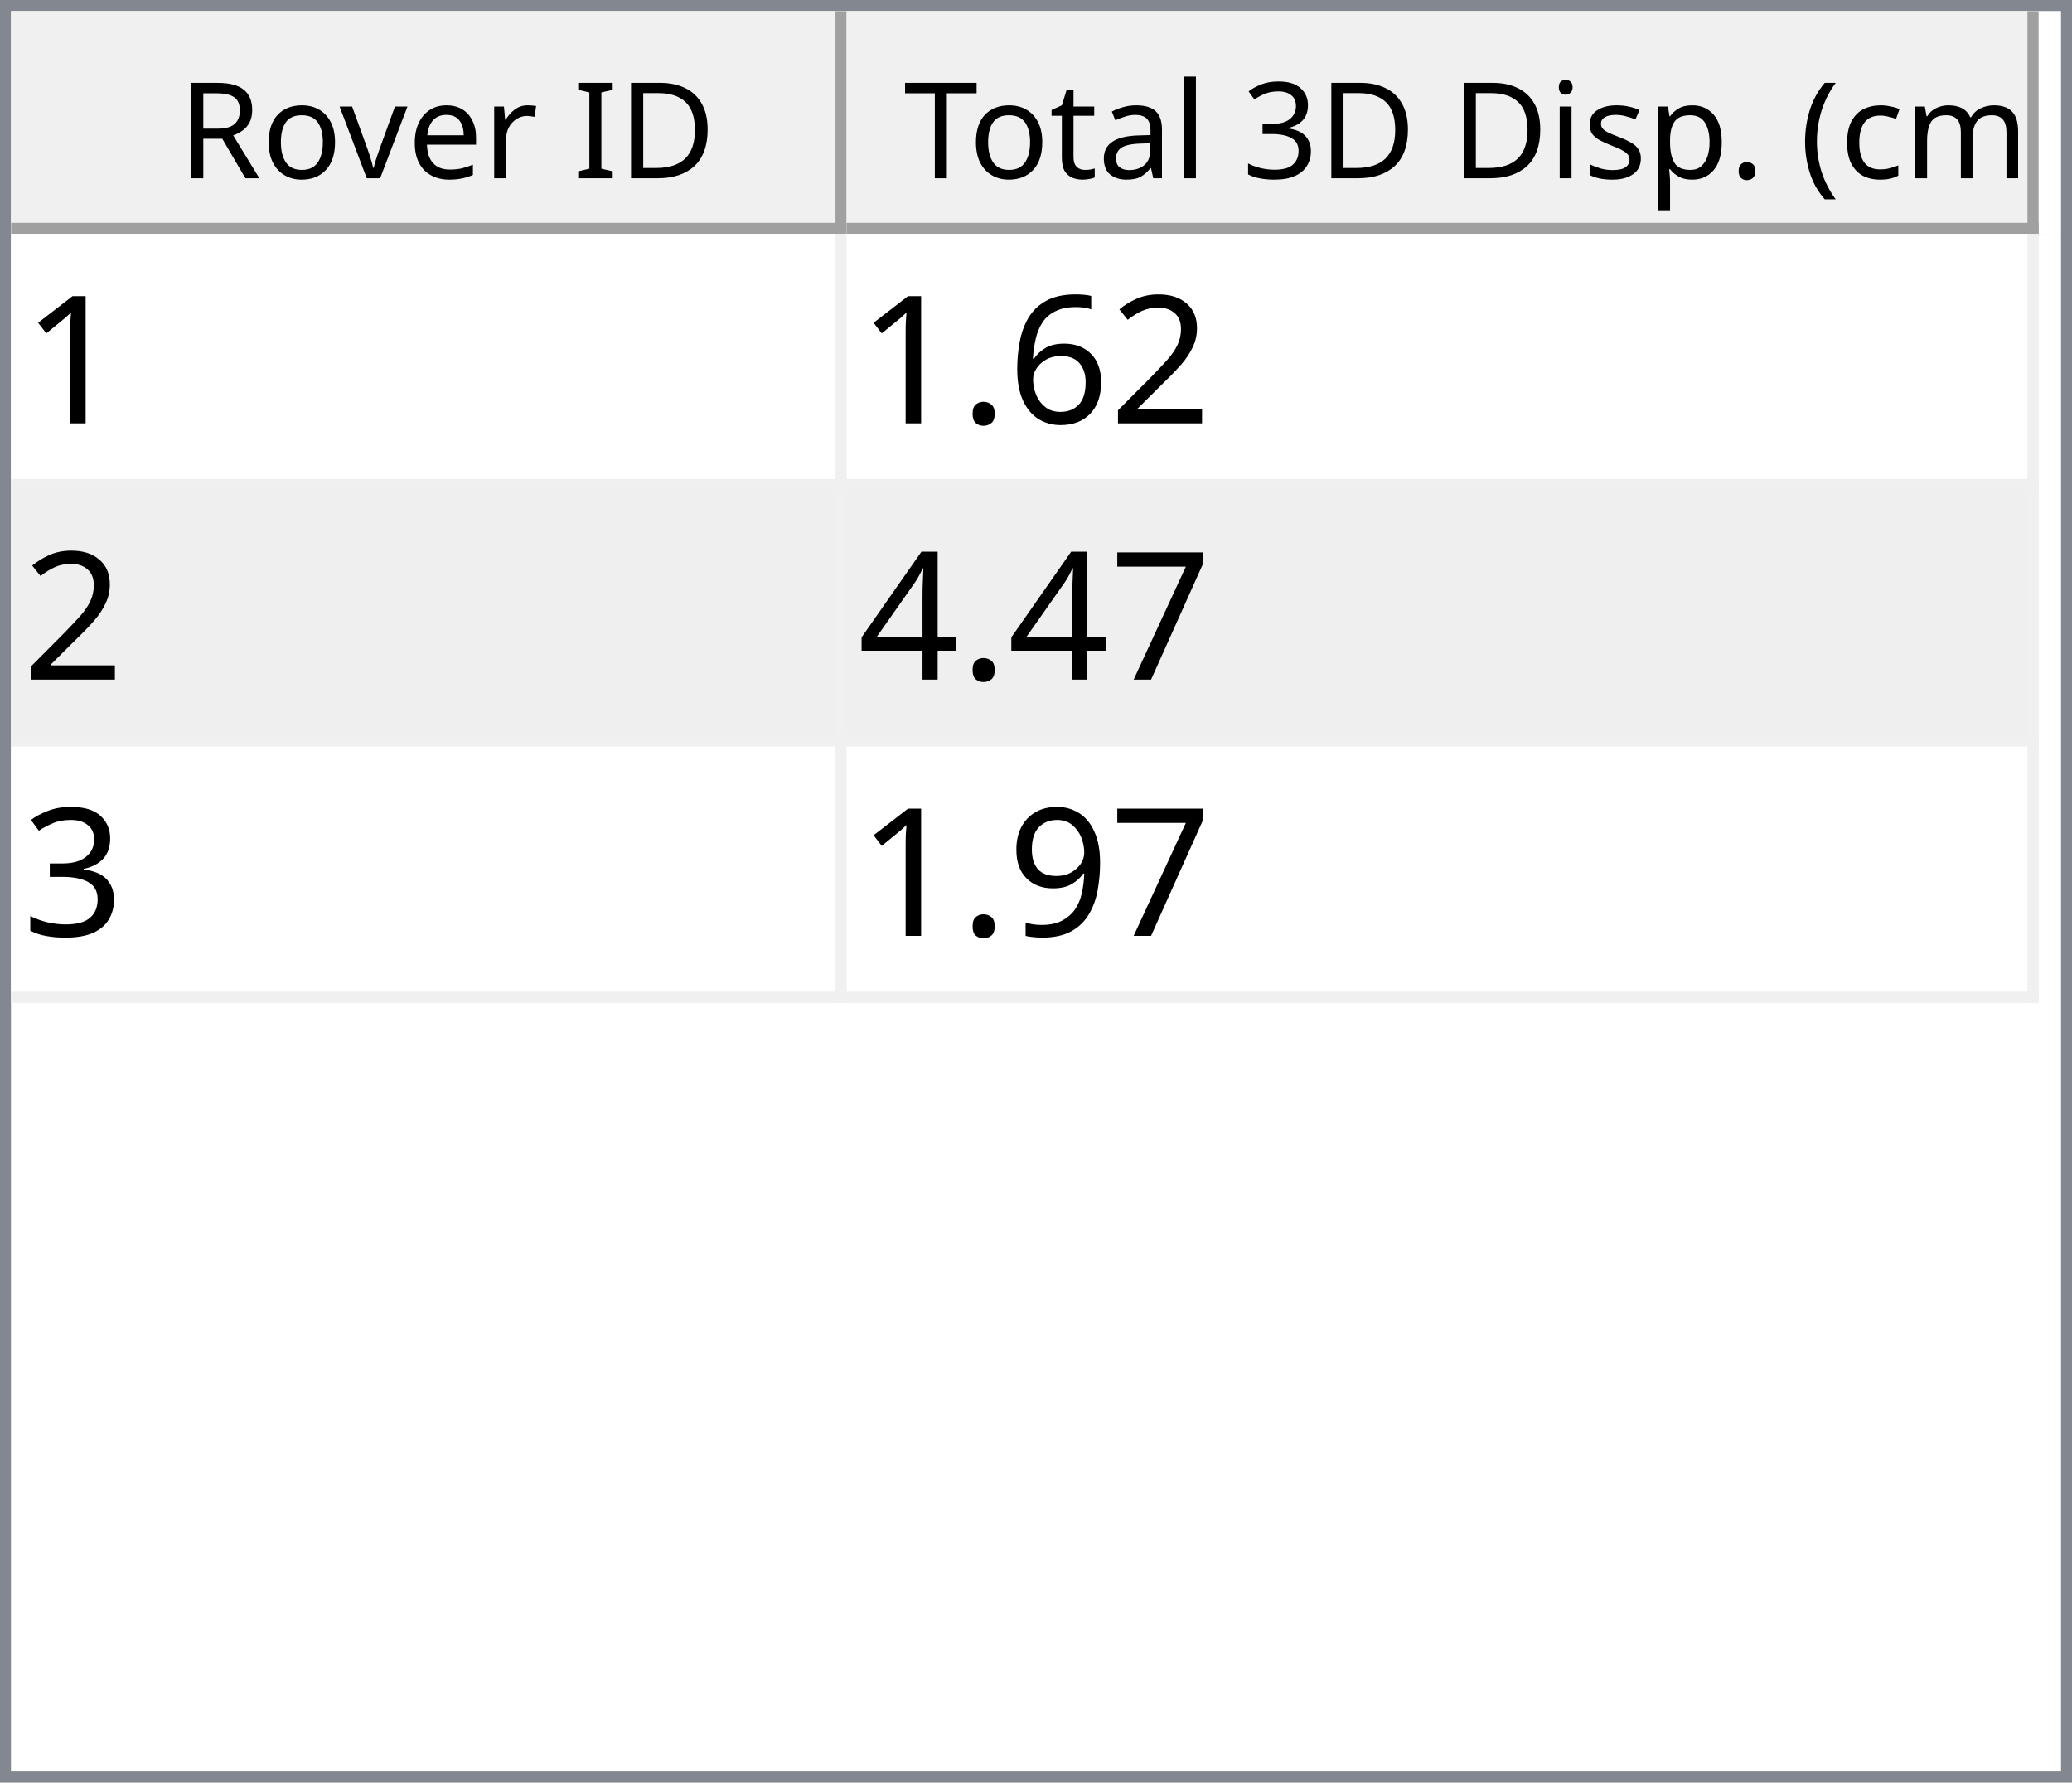
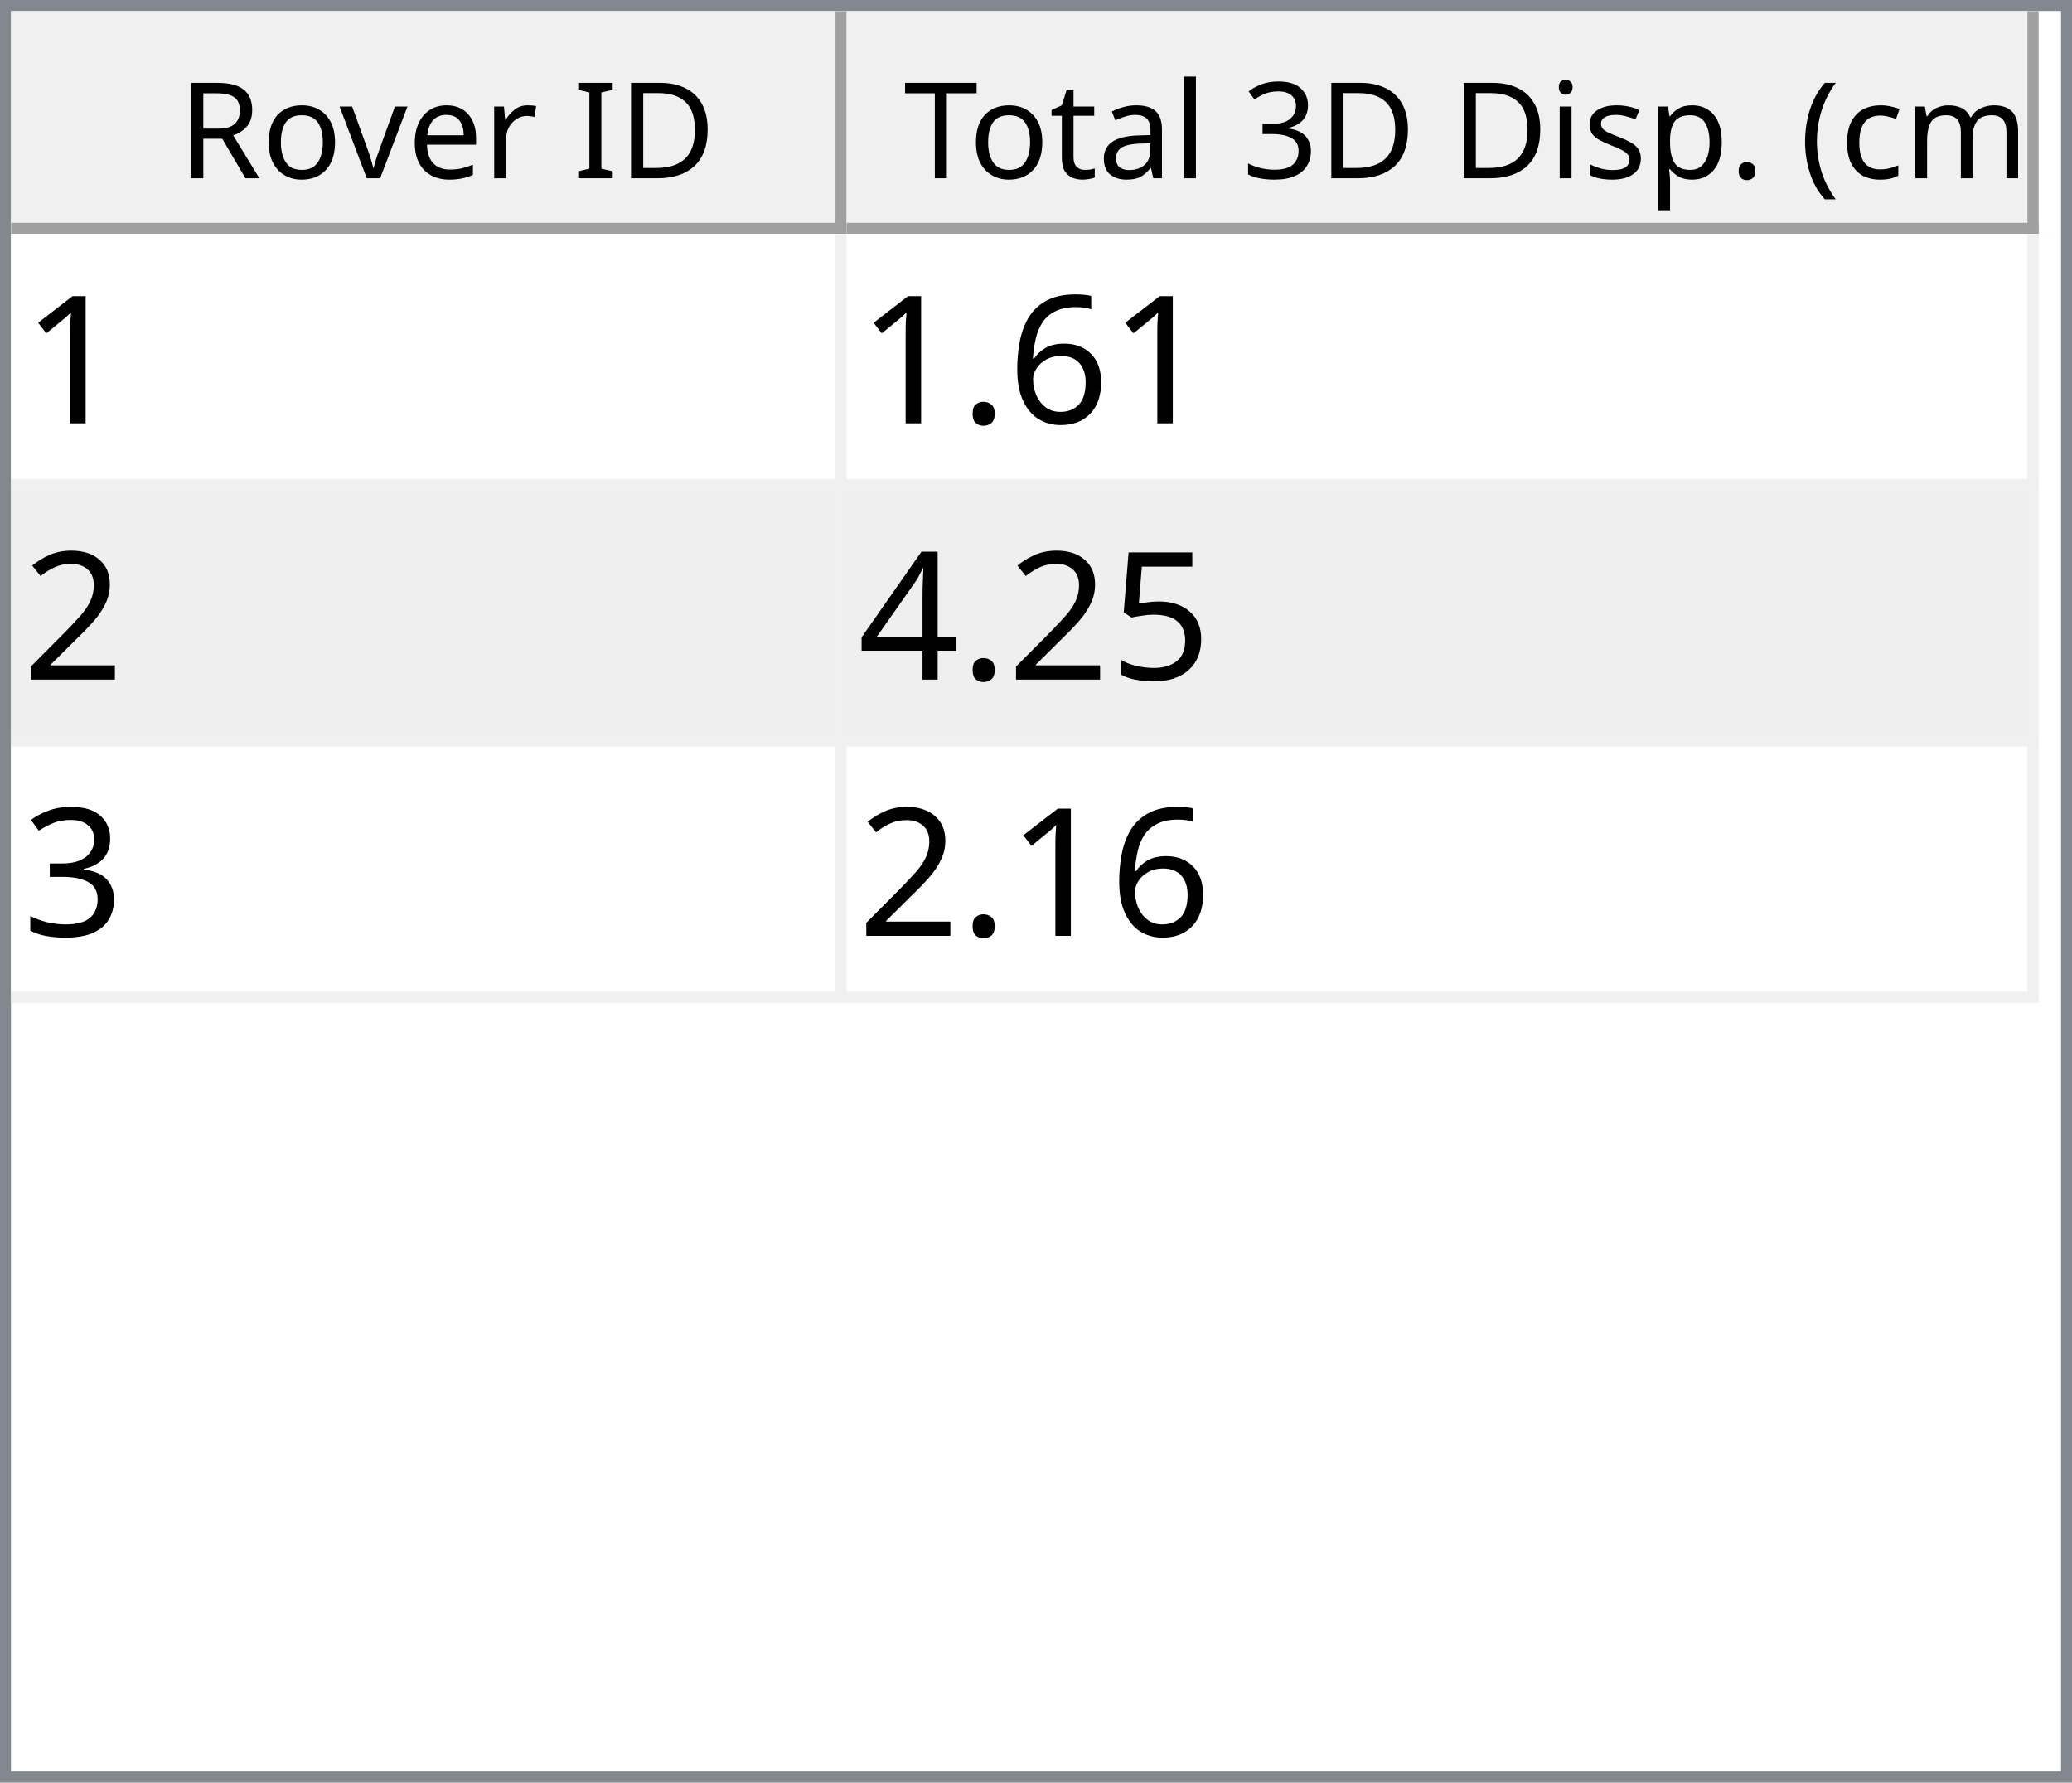
<svg xmlns="http://www.w3.org/2000/svg" style="fill-opacity:1; color-rendering:auto; color-interpolation:auto; text-rendering:auto; stroke:black; stroke-linecap:square; stroke-miterlimit:10; shape-rendering:auto; stroke-opacity:1; fill:black; stroke-dasharray:none; font-weight:normal; stroke-width:1; font-family:'Dialog'; font-style:normal; stroke-linejoin:miter; font-size:12px; stroke-dashoffset:0; image-rendering:auto;" width="186" height="160">
  <defs id="genericDefs" />
  <g>
    <defs id="defs1">
      <clipPath clipPathUnits="userSpaceOnUse" id="clipPath1">
        <path d="M0 0 L186 0 L186 160 L0 160 L0 0 Z" />
      </clipPath>
      <clipPath clipPathUnits="userSpaceOnUse" id="clipPath2">
        <path d="M0 0 L0 160 L186 160 L186 0 Z" />
      </clipPath>
      <clipPath clipPathUnits="userSpaceOnUse" id="clipPath3">
        <path d="M0 0 L0 20 L184 20 L184 0 Z" />
      </clipPath>
      <clipPath clipPathUnits="userSpaceOnUse" id="clipPath4">
        <path d="M0 0 L0 20 L75 20 L75 0 Z" />
      </clipPath>
      <clipPath clipPathUnits="userSpaceOnUse" id="clipPath5">
        <path d="M1 1 L1 19 L74 19 L74 1 Z" />
      </clipPath>
      <clipPath clipPathUnits="userSpaceOnUse" id="clipPath6">
        <path d="M0 0 L0 18 L73 18 L73 0 Z" />
      </clipPath>
      <clipPath clipPathUnits="userSpaceOnUse" id="clipPath7">
        <path d="M-0.5 -0.5 L-0.5 19.5 L74.5 19.5 L74.5 -0.5 Z" />
      </clipPath>
      <clipPath clipPathUnits="userSpaceOnUse" id="clipPath8">
        <path d="M0 0 L0 20 L107 20 L107 0 Z" />
      </clipPath>
      <clipPath clipPathUnits="userSpaceOnUse" id="clipPath9">
        <path d="M1 1 L1 19 L106 19 L106 1 Z" />
      </clipPath>
      <clipPath clipPathUnits="userSpaceOnUse" id="clipPath10">
        <path d="M0 0 L0 18 L105 18 L105 0 Z" />
      </clipPath>
      <clipPath clipPathUnits="userSpaceOnUse" id="clipPath11">
        <path d="M-0.5 -0.5 L-0.5 19.5 L106.5 19.5 L106.5 -0.5 Z" />
      </clipPath>
      <clipPath clipPathUnits="userSpaceOnUse" id="clipPath12">
        <path d="M0 0 L0 138 L184 138 L184 0 Z" />
      </clipPath>
      <clipPath clipPathUnits="userSpaceOnUse" id="clipPath13">
        <path d="M0 0 L0 69 L182 69 L182 0 Z" />
      </clipPath>
      <clipPath clipPathUnits="userSpaceOnUse" id="clipPath14">
        <path d="M-0.5 -0.5 L-0.5 68.5 L181.5 68.5 L181.5 -0.5 Z" />
      </clipPath>
      <clipPath clipPathUnits="userSpaceOnUse" id="clipPath15">
        <path d="M0 0 L0 22 L74 22 L74 0 Z" />
      </clipPath>
      <clipPath clipPathUnits="userSpaceOnUse" id="clipPath16">
        <path d="M0 0 L0 22 L106 22 L106 0 Z" />
      </clipPath>
      <font horiz-adv-x="64.551" id="font1">
        <font-face ascent="107.91" descent="25.098" units-per-em="100" style="font-style:normal; font-family:Segoe UI; font-weight:normal;" />
        <missing-glyph horiz-adv-x="64.551" d="M8.109 0 L8.109 68.266 L56.453 68.266 L56.453 0 L8.109 0 ZM15.328 7.234 L49.219 7.234 L49.219 61.031 L15.328 61.031 L15.328 7.234 Z" />
        <glyph unicode="D" horiz-adv-x="70.117" d="M9.188 0 L9.188 70.016 L28.516 70.016 Q65.531 70.016 65.531 35.891 Q65.531 19.672 55.25 9.836 Q44.969 0 27.734 0 L9.188 0 ZM17.391 62.594 L17.391 7.422 L27.828 7.422 Q41.609 7.422 49.273 14.797 Q56.938 22.172 56.938 35.688 Q56.938 62.594 28.328 62.594 L17.391 62.594 Z" />
        <glyph unicode="I" horiz-adv-x="26.611" d="M17.391 0 L9.188 0 L9.188 70.016 L17.391 70.016 L17.391 0 Z" />
        <glyph unicode=" " horiz-adv-x="27.393" d="" />
        <glyph unicode="r" horiz-adv-x="34.766" d="M34.188 41.891 Q32.078 43.5 28.125 43.5 Q23 43.5 19.555 38.672 Q16.109 33.844 16.109 25.484 L16.109 0 L8.109 0 L8.109 50 L16.109 50 L16.109 39.703 L16.312 39.703 Q18.016 44.969 21.531 47.922 Q25.047 50.875 29.391 50.875 Q32.516 50.875 34.188 50.203 L34.188 41.891 Z" />
        <glyph unicode="e" horiz-adv-x="52.295" d="M48.297 23 L12.984 23 Q13.188 14.656 17.484 10.109 Q21.781 5.562 29.297 5.562 Q37.75 5.562 44.828 11.141 L44.828 3.609 Q38.234 -1.172 27.391 -1.172 Q16.797 -1.172 10.742 5.641 Q4.688 12.453 4.688 24.812 Q4.688 36.469 11.305 43.82 Q17.922 51.172 27.734 51.172 Q37.547 51.172 42.922 44.828 Q48.297 38.484 48.297 27.203 L48.297 23 ZM40.094 29.781 Q40.047 36.719 36.75 40.578 Q33.453 44.438 27.594 44.438 Q21.922 44.438 17.969 40.383 Q14.016 36.328 13.094 29.781 L40.094 29.781 Z" />
        <glyph unicode="v" horiz-adv-x="47.9" d="M47.406 50 L27.484 0 L19.625 0 L0.688 50 L9.469 50 L22.172 13.672 Q23.578 9.672 23.922 6.688 L24.125 6.688 Q24.609 10.453 25.688 13.484 L38.969 50 L47.406 50 Z" />
        <glyph unicode="o" horiz-adv-x="58.594" d="M29 -1.172 Q17.922 -1.172 11.305 5.836 Q4.688 12.844 4.688 24.422 Q4.688 37.016 11.57 44.094 Q18.453 51.172 30.172 51.172 Q41.359 51.172 47.633 44.289 Q53.906 37.406 53.906 25.203 Q53.906 13.234 47.141 6.031 Q40.375 -1.172 29 -1.172 ZM29.594 44.438 Q21.875 44.438 17.383 39.188 Q12.891 33.938 12.891 24.703 Q12.891 15.828 17.43 10.695 Q21.969 5.562 29.594 5.562 Q37.359 5.562 41.531 10.594 Q45.703 15.625 45.703 24.906 Q45.703 34.281 41.531 39.359 Q37.359 44.438 29.594 44.438 Z" />
        <glyph unicode="R" horiz-adv-x="59.814" d="M59.375 0 L49.609 0 L37.891 19.625 Q36.281 22.359 34.766 24.289 Q33.25 26.219 31.664 27.438 Q30.078 28.656 28.25 29.219 Q26.422 29.781 24.125 29.781 L17.391 29.781 L17.391 0 L9.188 0 L9.188 70.016 L30.078 70.016 Q34.672 70.016 38.555 68.867 Q42.438 67.719 45.289 65.375 Q48.141 63.031 49.758 59.547 Q51.375 56.062 51.375 51.375 Q51.375 47.703 50.273 44.656 Q49.172 41.609 47.148 39.211 Q45.125 36.812 42.266 35.133 Q39.406 33.453 35.844 32.516 L35.844 32.328 Q37.594 31.547 38.891 30.547 Q40.188 29.547 41.359 28.18 Q42.531 26.812 43.68 25.078 Q44.828 23.344 46.234 21.047 L59.375 0 ZM17.391 62.594 L17.391 37.203 L28.516 37.203 Q31.594 37.203 34.203 38.133 Q36.812 39.062 38.719 40.797 Q40.625 42.531 41.703 45.047 Q42.781 47.562 42.781 50.688 Q42.781 56.297 39.141 59.445 Q35.5 62.594 28.609 62.594 L17.391 62.594 Z" />
        <glyph unicode=")" horiz-adv-x="30.176" d="M8.297 -15.922 L1.172 -15.922 Q16.406 2.344 16.406 26.812 Q16.406 51.469 1.078 70.016 L8.297 70.016 Q23.531 52.156 23.531 26.703 Q23.531 1.375 8.297 -15.922 Z" />
        <glyph unicode="m" horiz-adv-x="86.133" d="M79.109 0 L71.094 0 L71.094 28.719 Q71.094 37.016 68.531 40.727 Q65.969 44.438 59.906 44.438 Q54.781 44.438 51.195 39.75 Q47.609 35.062 47.609 28.516 L47.609 0 L39.594 0 L39.594 29.688 Q39.594 44.438 28.219 44.438 Q22.953 44.438 19.531 40.016 Q16.109 35.594 16.109 28.516 L16.109 0 L8.109 0 L8.109 50 L16.109 50 L16.109 42.094 L16.312 42.094 Q21.625 51.172 31.844 51.172 Q36.969 51.172 40.773 48.312 Q44.578 45.453 46 40.828 Q51.562 51.172 62.594 51.172 Q79.109 51.172 79.109 30.812 L79.109 0 Z" />
        <glyph unicode="c" horiz-adv-x="46.191" d="M42.188 2.297 Q36.422 -1.172 28.516 -1.172 Q17.828 -1.172 11.258 5.789 Q4.688 12.75 4.688 23.828 Q4.688 36.188 11.766 43.68 Q18.844 51.172 30.672 51.172 Q37.25 51.172 42.281 48.734 L42.281 40.531 Q36.719 44.438 30.375 44.438 Q22.703 44.438 17.797 38.945 Q12.891 33.453 12.891 24.516 Q12.891 15.719 17.508 10.641 Q22.125 5.562 29.891 5.562 Q36.422 5.562 42.188 9.906 L42.188 2.297 Z" />
        <glyph unicode="(" horiz-adv-x="30.176" d="M29.109 -15.922 L21.969 -15.922 Q6.844 1.375 6.844 26.703 Q6.844 52.156 21.969 70.016 L29.203 70.016 Q13.875 51.469 13.875 26.812 Q13.875 2.344 29.109 -15.922 Z" />
        <glyph unicode="." horiz-adv-x="21.68" d="M10.891 -1.078 Q8.641 -1.078 7.055 0.539 Q5.469 2.156 5.469 4.391 Q5.469 6.641 7.055 8.273 Q8.641 9.906 10.891 9.906 Q13.188 9.906 14.797 8.273 Q16.406 6.641 16.406 4.391 Q16.406 2.156 14.797 0.539 Q13.188 -1.078 10.891 -1.078 Z" />
        <glyph unicode="p" horiz-adv-x="58.789" d="M16.312 7.234 L16.109 7.234 L16.109 -23 L8.109 -23 L8.109 50 L16.109 50 L16.109 41.219 L16.312 41.219 Q22.219 51.172 33.594 51.172 Q43.266 51.172 48.688 44.461 Q54.109 37.75 54.109 26.469 Q54.109 13.922 48 6.375 Q41.891 -1.172 31.297 -1.172 Q21.578 -1.172 16.312 7.234 ZM16.109 27.391 L16.109 20.406 Q16.109 14.203 20.141 9.883 Q24.172 5.562 30.375 5.562 Q37.641 5.562 41.773 11.133 Q45.906 16.703 45.906 26.609 Q45.906 34.969 42.047 39.703 Q38.188 44.438 31.594 44.438 Q24.609 44.438 20.359 39.578 Q16.109 34.719 16.109 27.391 Z" />
        <glyph unicode="s" horiz-adv-x="42.432" d="M5.078 1.812 L5.078 10.406 Q11.625 5.562 19.484 5.562 Q30.031 5.562 30.031 12.594 Q30.031 14.594 29.125 15.992 Q28.219 17.391 26.68 18.461 Q25.141 19.531 23.07 20.383 Q21 21.234 18.609 22.172 Q15.281 23.484 12.766 24.828 Q10.25 26.172 8.57 27.859 Q6.891 29.547 6.031 31.695 Q5.172 33.844 5.172 36.719 Q5.172 40.234 6.789 42.945 Q8.406 45.656 11.086 47.484 Q13.766 49.312 17.211 50.242 Q20.656 51.172 24.312 51.172 Q30.812 51.172 35.938 48.922 L35.938 40.828 Q30.422 44.438 23.25 44.438 Q21 44.438 19.195 43.922 Q17.391 43.406 16.094 42.477 Q14.797 41.547 14.086 40.258 Q13.375 38.969 13.375 37.406 Q13.375 35.453 14.086 34.133 Q14.797 32.812 16.164 31.789 Q17.531 30.766 19.484 29.938 Q21.438 29.109 23.922 28.125 Q27.25 26.859 29.883 25.516 Q32.516 24.172 34.375 22.484 Q36.234 20.797 37.234 18.602 Q38.234 16.406 38.234 13.375 Q38.234 9.672 36.602 6.938 Q34.969 4.203 32.234 2.398 Q29.5 0.594 25.93 -0.289 Q22.359 -1.172 18.453 -1.172 Q10.75 -1.172 5.078 1.812 Z" />
        <glyph unicode="i" horiz-adv-x="24.219" d="M12.203 62.703 Q10.062 62.703 8.547 64.164 Q7.031 65.625 7.031 67.875 Q7.031 70.125 8.547 71.609 Q10.062 73.094 12.203 73.094 Q14.406 73.094 15.945 71.609 Q17.484 70.125 17.484 67.875 Q17.484 65.719 15.945 64.211 Q14.406 62.703 12.203 62.703 ZM16.109 0 L8.109 0 L8.109 50 L16.109 50 L16.109 0 Z" />
        <glyph unicode="3" horiz-adv-x="53.906" d="M46.531 19.828 Q46.531 15.094 44.75 11.211 Q42.969 7.328 39.719 4.57 Q36.469 1.812 31.93 0.297 Q27.391 -1.219 21.922 -1.219 Q11.922 -1.219 6 2.594 L6 11.188 Q13.094 5.609 22.219 5.609 Q25.875 5.609 28.828 6.539 Q31.781 7.469 33.906 9.227 Q36.031 10.984 37.18 13.477 Q38.328 15.969 38.328 19.094 Q38.328 32.812 18.797 32.812 L12.984 32.812 L12.984 39.594 L18.5 39.594 Q35.797 39.594 35.797 52.484 Q35.797 64.406 22.609 64.406 Q15.188 64.406 8.688 59.422 L8.688 67.188 Q15.375 71.188 24.609 71.188 Q29 71.188 32.57 69.969 Q36.141 68.75 38.68 66.555 Q41.219 64.359 42.609 61.281 Q44 58.203 44 54.5 Q44 40.672 30.031 36.719 L30.031 36.531 Q33.594 36.141 36.625 34.797 Q39.656 33.453 41.852 31.305 Q44.047 29.156 45.289 26.25 Q46.531 23.344 46.531 19.828 Z" />
        <glyph unicode="l" horiz-adv-x="24.219" d="M16.109 0 L8.109 0 L8.109 74.031 L16.109 74.031 L16.109 0 Z" />
        <glyph unicode="a" horiz-adv-x="50.879" d="M43.891 0 L35.891 0 L35.891 7.812 L35.688 7.812 Q30.469 -1.172 20.312 -1.172 Q12.844 -1.172 8.617 2.781 Q4.391 6.734 4.391 13.281 Q4.391 27.297 20.906 29.594 L35.891 31.688 Q35.891 44.438 25.594 44.438 Q16.547 44.438 9.281 38.281 L9.281 46.484 Q16.656 51.172 26.266 51.172 Q43.891 51.172 43.891 32.516 L43.891 0 ZM35.891 25.297 L23.828 23.641 Q18.266 22.859 15.43 20.875 Q12.594 18.891 12.594 13.875 Q12.594 10.203 15.211 7.883 Q17.828 5.562 22.172 5.562 Q28.125 5.562 32.008 9.742 Q35.891 13.922 35.891 20.312 L35.891 25.297 Z" />
        <glyph unicode="t" horiz-adv-x="33.887" d="M31.297 0.484 Q28.469 -1.078 23.828 -1.078 Q10.688 -1.078 10.688 13.578 L10.688 43.172 L2.094 43.172 L2.094 50 L10.688 50 L10.688 62.203 L18.703 64.797 L18.703 50 L31.297 50 L31.297 43.172 L18.703 43.172 L18.703 14.984 Q18.703 9.969 20.414 7.82 Q22.125 5.672 26.078 5.672 Q29.109 5.672 31.297 7.328 L31.297 0.484 Z" />
        <glyph unicode="T" horiz-adv-x="52.393" d="M50.594 62.594 L30.375 62.594 L30.375 0 L22.172 0 L22.172 62.594 L2 62.594 L2 70.016 L50.594 70.016 L50.594 62.594 Z" />
      </font>
      <font horiz-adv-x="75.0" id="font2">
        <font-face ascent="100.537" descent="21.973" units-per-em="100" style="font-style:normal; font-family:sans-serif; font-weight:normal;" />
        <missing-glyph horiz-adv-x="75.0" d="M12.5 0 L12.5 62.5 L62.5 62.5 L62.5 0 L12.5 0 ZM14.062 1.562 L60.938 1.562 L60.938 60.938 L14.062 60.938 L14.062 1.562 Z" />
        <glyph unicode="1" horiz-adv-x="55.615" d="M37.25 0 L28.469 0 L28.469 56 Q25.297 52.984 20.141 49.953 Q14.984 46.922 10.891 45.406 L10.891 53.906 Q18.266 57.375 23.781 62.305 Q29.297 67.234 31.594 71.875 L37.25 71.875 L37.25 0 Z" />
-         <glyph unicode="2" horiz-adv-x="55.615" d="M50.344 8.453 L50.344 0 L3.031 0 Q2.938 3.172 4.047 6.109 Q5.859 10.938 9.836 15.625 Q13.812 20.312 21.344 26.469 Q33.016 36.031 37.117 41.625 Q41.219 47.219 41.219 52.203 Q41.219 57.422 37.477 61.008 Q33.734 64.594 27.734 64.594 Q21.391 64.594 17.578 60.789 Q13.766 56.984 13.719 50.25 L4.688 51.172 Q5.609 61.281 11.664 66.578 Q17.719 71.875 27.938 71.875 Q38.234 71.875 44.242 66.164 Q50.25 60.453 50.25 52 Q50.25 47.703 48.492 43.555 Q46.734 39.406 42.656 34.812 Q38.578 30.219 29.109 22.219 Q21.188 15.578 18.945 13.211 Q16.703 10.844 15.234 8.453 L50.344 8.453 Z" />
        <glyph unicode="6" horiz-adv-x="55.615" d="M49.75 54.047 L41.016 53.375 Q39.844 58.547 37.703 60.891 Q34.125 64.656 28.906 64.656 Q24.703 64.656 21.531 62.312 Q17.391 59.281 14.992 53.469 Q12.594 47.656 12.5 36.922 Q15.672 41.75 20.266 44.094 Q24.859 46.438 29.891 46.438 Q38.672 46.438 44.852 39.969 Q51.031 33.5 51.031 23.25 Q51.031 16.5 48.125 10.719 Q45.219 4.938 40.141 1.859 Q35.062 -1.219 28.609 -1.219 Q17.625 -1.219 10.695 6.859 Q3.766 14.938 3.766 33.5 Q3.766 54.25 11.422 63.672 Q18.109 71.875 29.438 71.875 Q37.891 71.875 43.289 67.141 Q48.688 62.406 49.75 54.047 ZM13.875 23.188 Q13.875 18.656 15.797 14.508 Q17.719 10.359 21.188 8.18 Q24.656 6 28.469 6 Q34.031 6 38.039 10.492 Q42.047 14.984 42.047 22.703 Q42.047 30.125 38.086 34.398 Q34.125 38.672 28.125 38.672 Q22.172 38.672 18.023 34.398 Q13.875 30.125 13.875 23.188 Z" />
        <glyph unicode="." horiz-adv-x="27.783" d="M9.078 0 L9.078 10.016 L19.094 10.016 L19.094 0 L9.078 0 Z" />
-         <glyph unicode="7" horiz-adv-x="55.615" d="M4.734 62.203 L4.734 70.656 L51.078 70.656 L51.078 63.812 Q44.234 56.547 37.523 44.484 Q30.812 32.422 27.156 19.672 Q24.516 10.688 23.781 0 L14.75 0 Q14.891 8.453 18.062 20.414 Q21.234 32.375 27.172 43.484 Q33.109 54.594 39.797 62.203 L4.734 62.203 Z" />
+         <glyph unicode="2" horiz-adv-x="55.615" d="M50.344 8.453 L50.344 0 L3.031 0 Q2.938 3.172 4.047 6.109 Q5.859 10.938 9.836 15.625 Q13.812 20.312 21.344 26.469 Q33.016 36.031 37.117 41.625 Q41.219 47.219 41.219 52.203 Q41.219 57.422 37.477 61.008 Q33.734 64.594 27.734 64.594 Q21.391 64.594 17.578 60.789 Q13.766 56.984 13.719 50.25 L4.688 51.172 Q5.609 61.281 11.664 66.578 Q17.719 71.875 27.938 71.875 Q38.234 71.875 44.242 66.164 Q50.25 60.453 50.25 52 Q50.25 47.703 48.492 43.555 Q46.734 39.406 42.656 34.812 Q38.578 30.219 29.109 22.219 Q21.188 15.578 18.945 13.211 Q16.703 10.844 15.234 8.453 L50.344 8.453 Z" />
+         <glyph unicode="5" horiz-adv-x="55.615" d="M4.156 18.75 L13.375 19.531 Q14.406 12.797 18.141 9.398 Q21.875 6 27.156 6 Q33.5 6 37.891 10.789 Q42.281 15.578 42.281 23.484 Q42.281 31 38.062 35.352 Q33.844 39.703 27 39.703 Q22.75 39.703 19.336 37.773 Q15.922 35.844 13.969 32.766 L5.719 33.844 L12.641 70.609 L48.25 70.609 L48.25 62.203 L19.672 62.203 L15.828 42.969 Q22.266 47.469 29.344 47.469 Q38.719 47.469 45.164 40.969 Q51.609 34.469 51.609 24.266 Q51.609 14.547 45.953 7.469 Q39.062 -1.219 27.156 -1.219 Q17.391 -1.219 11.211 4.25 Q5.031 9.719 4.156 18.75 Z" />
        <glyph unicode="4" horiz-adv-x="55.615" d="M32.328 0 L32.328 17.141 L1.266 17.141 L1.266 25.203 L33.938 71.578 L41.109 71.578 L41.109 25.203 L50.781 25.203 L50.781 17.141 L41.109 17.141 L41.109 0 L32.328 0 ZM32.328 25.203 L32.328 57.469 L9.906 25.203 L32.328 25.203 Z" />
        <glyph unicode="3" horiz-adv-x="55.615" d="M4.203 18.891 L12.984 20.062 Q14.5 12.594 18.141 9.297 Q21.781 6 27 6 Q33.203 6 37.477 10.297 Q41.75 14.594 41.75 20.953 Q41.75 27 37.797 30.93 Q33.844 34.859 27.734 34.859 Q25.25 34.859 21.531 33.891 L22.516 41.609 Q23.391 41.5 23.922 41.5 Q29.547 41.5 34.039 44.43 Q38.531 47.359 38.531 53.469 Q38.531 58.297 35.258 61.477 Q31.984 64.656 26.812 64.656 Q21.688 64.656 18.266 61.43 Q14.844 58.203 13.875 51.766 L5.078 53.328 Q6.688 62.156 12.398 67.016 Q18.109 71.875 26.609 71.875 Q32.469 71.875 37.398 69.359 Q42.328 66.844 44.945 62.5 Q47.562 58.156 47.562 53.266 Q47.562 48.641 45.07 44.828 Q42.578 41.016 37.703 38.766 Q44.047 37.312 47.562 32.695 Q51.078 28.078 51.078 21.141 Q51.078 11.766 44.242 5.25 Q37.406 -1.266 26.953 -1.266 Q17.531 -1.266 11.305 4.352 Q5.078 9.969 4.203 18.891 Z" />
-         <glyph unicode="9" horiz-adv-x="55.615" d="M5.469 16.547 L13.922 17.328 Q14.984 11.375 18.016 8.688 Q21.047 6 25.781 6 Q29.828 6 32.883 7.859 Q35.938 9.719 37.891 12.82 Q39.844 15.922 41.164 21.195 Q42.484 26.469 42.484 31.938 Q42.484 32.516 42.438 33.688 Q39.797 29.5 35.234 26.883 Q30.672 24.266 25.344 24.266 Q16.453 24.266 10.305 30.711 Q4.156 37.156 4.156 47.703 Q4.156 58.594 10.578 65.234 Q17 71.875 26.656 71.875 Q33.641 71.875 39.43 68.117 Q45.219 64.359 48.219 57.398 Q51.219 50.438 51.219 37.25 Q51.219 23.531 48.242 15.406 Q45.266 7.281 39.383 3.031 Q33.5 -1.219 25.594 -1.219 Q17.188 -1.219 11.867 3.445 Q6.547 8.109 5.469 16.547 ZM41.453 48.141 Q41.453 55.719 37.43 60.156 Q33.406 64.594 27.734 64.594 Q21.875 64.594 17.531 59.812 Q13.188 55.031 13.188 47.406 Q13.188 40.578 17.312 36.305 Q21.438 32.031 27.484 32.031 Q33.594 32.031 37.523 36.305 Q41.453 40.578 41.453 48.141 Z" />
      </font>
    </defs>
    <g style="fill:white; stroke:white;">
      <rect x="0" y="0" width="186" style="clip-path:url(#clipPath1); stroke:none;" height="160" />
    </g>
    <g style="fill:white; text-rendering:optimizeSpeed; color-rendering:optimizeSpeed; image-rendering:optimizeSpeed; shape-rendering:crispEdges; stroke:white; color-interpolation:sRGB;">
      <rect x="0" width="186" height="160" y="0" style="stroke:none;" />
      <path style="stroke:none;" d="M0 160 L186 160 L186 0 L0 0 Z" />
    </g>
    <g style="fill:rgb(240,240,240); font-family:'Segoe UI'; stroke:rgb(240,240,240);">
      <rect x="0" y="0" width="186" style="clip-path:url(#clipPath2); stroke:none;" height="160" />
    </g>
    <g style="fill:rgb(130,135,144); font-family:'Segoe UI'; stroke:rgb(130,135,144);">
      <path d="M0 0 L186 0 L186 160 L0 160 L0 0 ZM1 1 L185 1 L185 159 L1 159 L1 1 Z" style="fill-rule:evenodd; clip-path:url(#clipPath2); stroke:none;" />
    </g>
    <g style="fill:white; font-family:'Segoe UI'; stroke:white;" transform="translate(1,1)">
      <rect x="0" y="0" width="184" style="clip-path:url(#clipPath3); stroke:none;" height="20" />
    </g>
    <g style="fill:rgb(240,240,240); font-family:'Segoe UI'; stroke:rgb(240,240,240);" transform="translate(1,1)">
      <rect x="0" y="0" width="75" style="clip-path:url(#clipPath4); stroke:none;" height="20" />
    </g>
    <g style="font-family:'Segoe UI';" transform="translate(2,2)">
      <text x="14" xml:space="preserve" y="14" style="clip-path:url(#clipPath6); stroke:none;">Rover ID</text>
    </g>
    <g style="fill:rgb(160,160,160); font-family:'Segoe UI'; stroke:rgb(160,160,160); stroke-linejoin:bevel;" transform="translate(1.5,1.5)">
      <line x1="74" x2="74" y1="0" style="fill:none; clip-path:url(#clipPath7);" y2="19" />
    </g>
    <g style="fill:rgb(160,160,160); font-family:'Segoe UI'; stroke:rgb(160,160,160); stroke-linejoin:bevel;" transform="matrix(1,0,0,1,1,1) translate(0.5,0.5)">
      <line x1="0" x2="74" y1="19" style="fill:none; clip-path:url(#clipPath7);" y2="19" />
    </g>
    <g style="fill:rgb(240,240,240); font-family:'Segoe UI'; stroke:rgb(240,240,240);" transform="translate(76,1)">
      <rect x="0" y="0" width="107" style="clip-path:url(#clipPath8); stroke:none;" height="20" />
    </g>
    <g style="font-family:'Segoe UI';" transform="translate(77,2)">
      <text x="1" xml:space="preserve" y="14" style="clip-path:url(#clipPath10); stroke:none;"> Total 3D Disp. (cm)</text>
    </g>
    <g style="fill:rgb(160,160,160); font-family:'Segoe UI'; stroke:rgb(160,160,160); stroke-linejoin:bevel;" transform="translate(76.5,1.5)">
      <line x1="106" x2="106" y1="0" style="fill:none; clip-path:url(#clipPath11);" y2="19" />
    </g>
    <g style="fill:rgb(160,160,160); font-family:'Segoe UI'; stroke:rgb(160,160,160); stroke-linejoin:bevel;" transform="matrix(1,0,0,1,76,1) translate(0.5,0.5)">
      <line x1="0" x2="106" y1="19" style="fill:none; clip-path:url(#clipPath11);" y2="19" />
    </g>
    <g style="fill:white; font-family:'Segoe UI'; stroke:white;" transform="translate(1,21)">
      <rect x="0" y="0" width="184" style="clip-path:url(#clipPath12); stroke:none;" height="138" />
    </g>
    <g style="fill:rgb(240,240,240); font-size:16px; font-family:sans-serif; stroke:rgb(240,240,240);" transform="translate(1,21)">
      <rect x="0" y="0" width="182" style="clip-path:url(#clipPath13); stroke:none;" height="69" />
      <line transform="translate(0.5,0.5)" x1="0" x2="181" y1="22" style="clip-path:url(#clipPath14); fill:none; stroke-linejoin:bevel;" y2="22" />
    </g>
    <g transform="matrix(1,0,0,1,1,21) translate(0.5,0.5)" style="fill:rgb(240,240,240); font-size:16px; font-family:sans-serif; stroke:rgb(240,240,240); stroke-linejoin:bevel;">
      <line x1="0" x2="181" y1="45" style="fill:none; clip-path:url(#clipPath14);" y2="45" />
    </g>
    <g transform="matrix(1,0,0,1,1,21) translate(0.5,0.5)" style="fill:rgb(240,240,240); font-size:16px; font-family:sans-serif; stroke:rgb(240,240,240); stroke-linejoin:bevel;">
      <line x1="0" x2="181" y1="68" style="fill:none; clip-path:url(#clipPath14);" y2="68" />
    </g>
    <g transform="matrix(1,0,0,1,1,21) translate(0.5,0.5)" style="fill:rgb(240,240,240); font-size:16px; font-family:sans-serif; stroke:rgb(240,240,240); stroke-linejoin:bevel;">
      <line x1="74" x2="74" y1="0" style="fill:none; clip-path:url(#clipPath14);" y2="68" />
    </g>
    <g transform="matrix(1,0,0,1,1,21) translate(0.5,0.5)" style="fill:rgb(240,240,240); font-size:16px; font-family:sans-serif; stroke:rgb(240,240,240); stroke-linejoin:bevel;">
      <line x1="181" x2="181" y1="0" style="fill:none; clip-path:url(#clipPath14);" y2="68" />
    </g>
    <g style="fill:white; font-size:16px; font-family:sans-serif; stroke:white;" transform="matrix(1,0,0,1,1,21)">
      <rect x="0" y="0" width="74" style="clip-path:url(#clipPath15); stroke:none;" height="22" />
      <text x="1" y="17" style="fill:black; clip-path:url(#clipPath15); stroke:none;" xml:space="preserve">1</text>
    </g>
    <g style="fill:white; font-size:16px; font-family:sans-serif; stroke:white;" transform="matrix(1,0,0,1,1,21) translate(75,0)">
      <rect x="0" y="0" width="106" style="clip-path:url(#clipPath16); stroke:none;" height="22" />
-       <text x="1" y="17" style="fill:black; clip-path:url(#clipPath16); stroke:none;" xml:space="preserve">1.62</text>
+       <text x="1" y="17" style="fill:black; clip-path:url(#clipPath16); stroke:none;" xml:space="preserve">1.61</text>
    </g>
    <g style="fill:rgb(239,239,239); font-size:16px; font-family:sans-serif; stroke:rgb(239,239,239);" transform="matrix(1,0,0,1,1,21) translate(0,23)">
      <rect x="0" y="0" width="74" style="clip-path:url(#clipPath15); stroke:none;" height="22" />
      <text x="1" y="17" style="fill:black; clip-path:url(#clipPath15); stroke:none;" xml:space="preserve">2</text>
    </g>
    <g style="fill:rgb(239,239,239); font-size:16px; font-family:sans-serif; stroke:rgb(239,239,239);" transform="matrix(1,0,0,1,1,21) translate(75,23)">
      <rect x="0" y="0" width="106" style="clip-path:url(#clipPath16); stroke:none;" height="22" />
-       <text x="1" y="17" style="fill:black; clip-path:url(#clipPath16); stroke:none;" xml:space="preserve">4.47</text>
+       <text x="1" y="17" style="fill:black; clip-path:url(#clipPath16); stroke:none;" xml:space="preserve">4.25</text>
    </g>
    <g style="fill:white; font-size:16px; font-family:sans-serif; stroke:white;" transform="matrix(1,0,0,1,1,21) translate(0,46)">
      <rect x="0" y="0" width="74" style="clip-path:url(#clipPath15); stroke:none;" height="22" />
      <text x="1" y="17" style="fill:black; clip-path:url(#clipPath15); stroke:none;" xml:space="preserve">3</text>
    </g>
    <g style="fill:white; font-size:16px; font-family:sans-serif; stroke:white;" transform="matrix(1,0,0,1,1,21) translate(75,46)">
      <rect x="0" y="0" width="106" style="clip-path:url(#clipPath16); stroke:none;" height="22" />
-       <text x="1" y="17" style="fill:black; clip-path:url(#clipPath16); stroke:none;" xml:space="preserve">1.97</text>
+       <text x="1" y="17" style="fill:black; clip-path:url(#clipPath16); stroke:none;" xml:space="preserve">2.16</text>
    </g>
  </g>
</svg>
